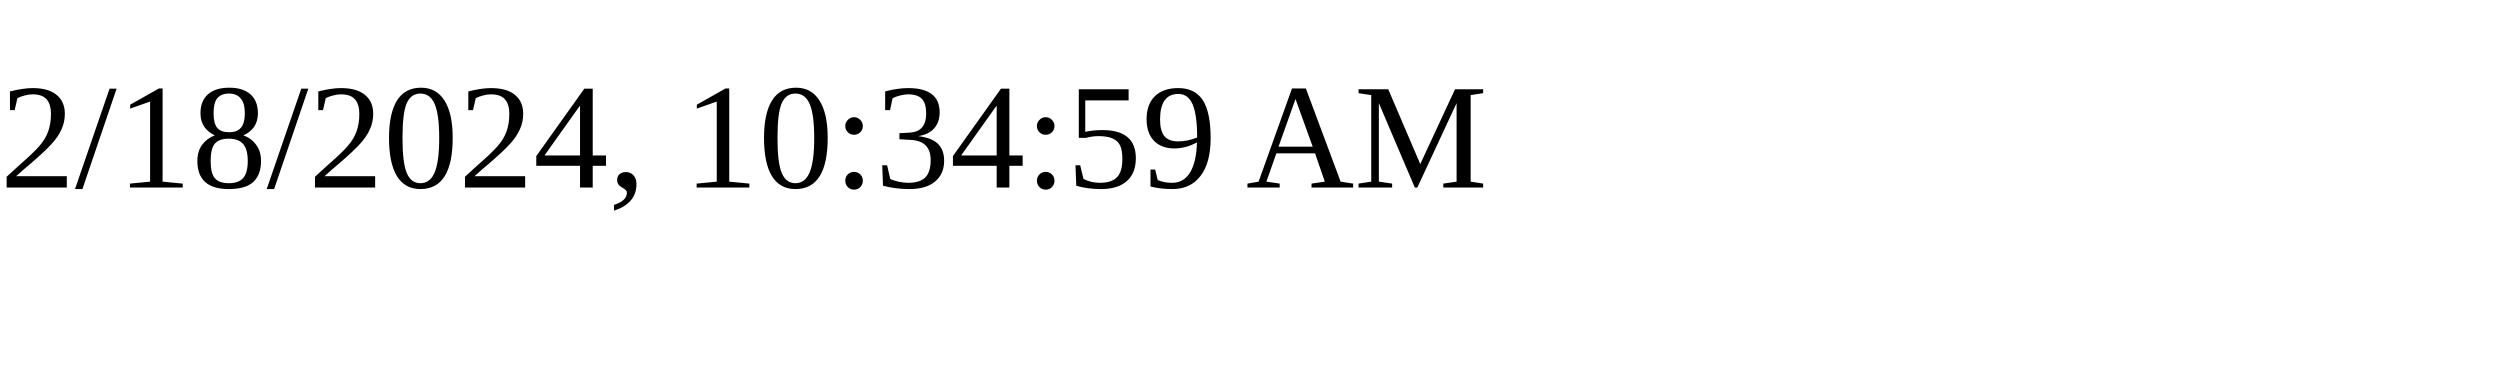
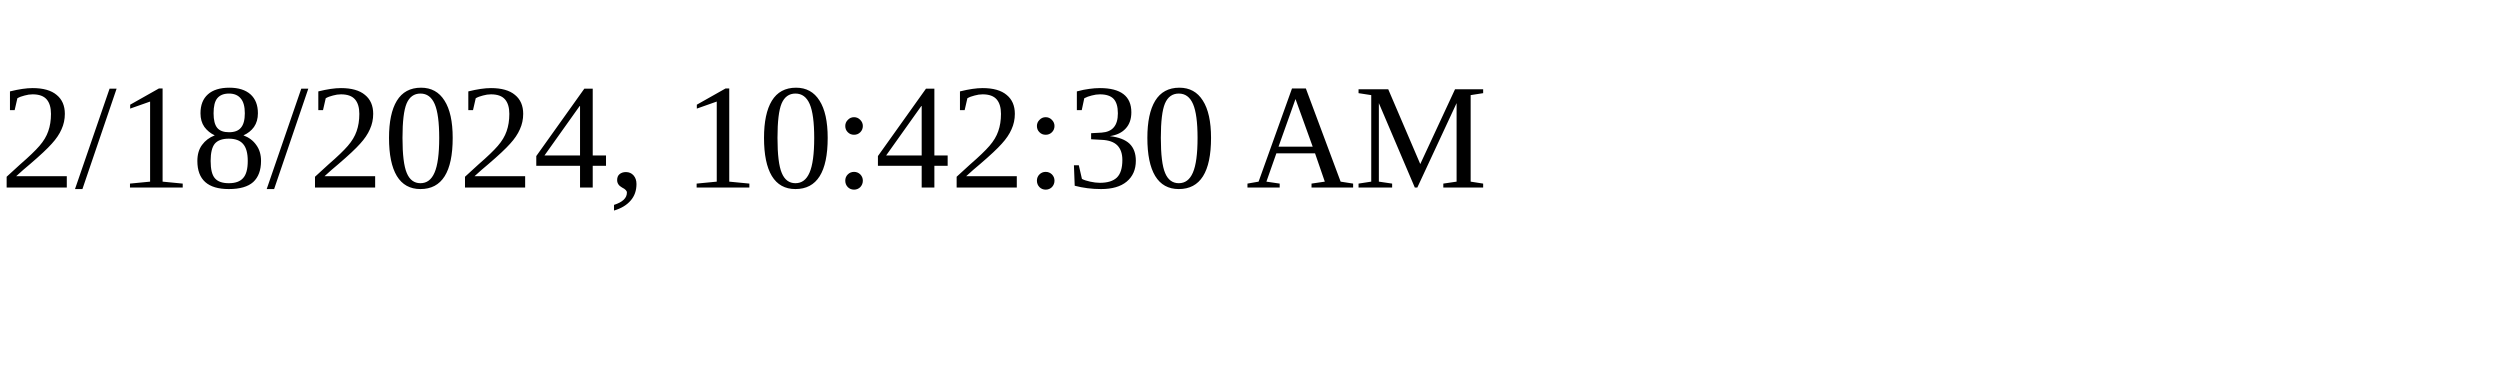
<svg xmlns="http://www.w3.org/2000/svg" height="30" width="200">
-   <text x="0" y="15">2/18/2024, 10:34:59 AM</text>
+   <text x="0" y="15">2/18/2024, 10:42:30 AM</text>
</svg>
